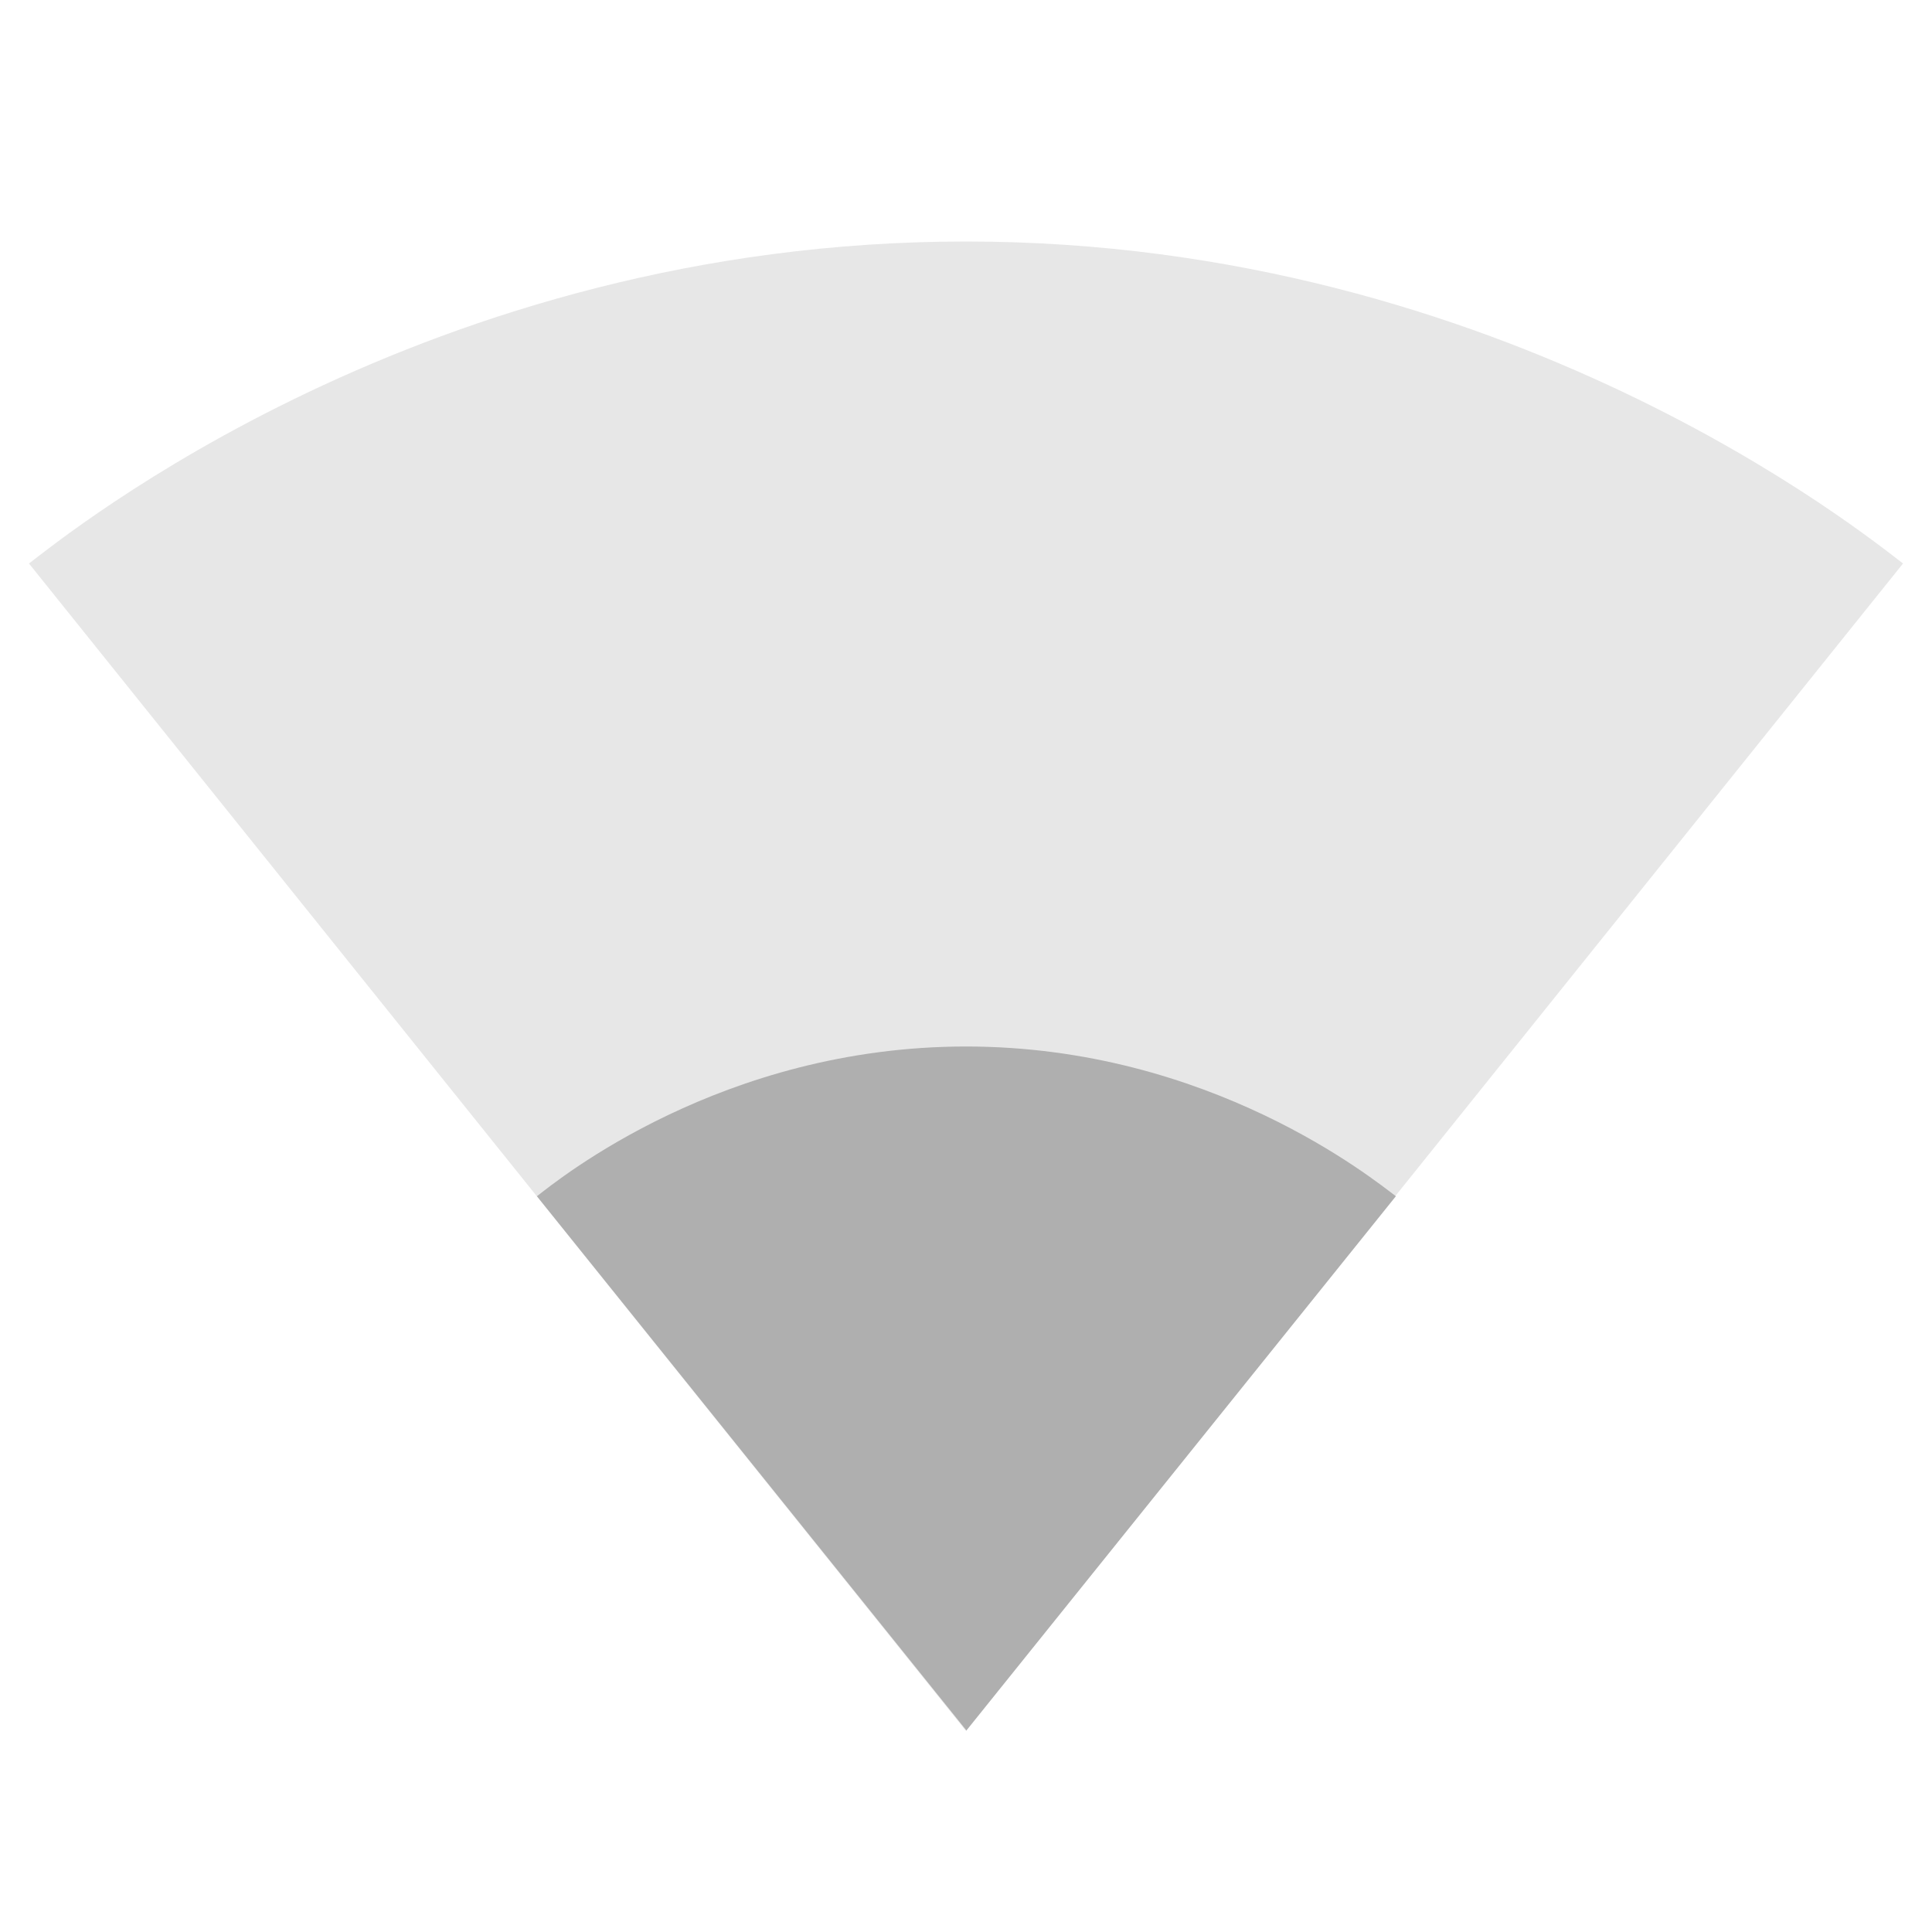
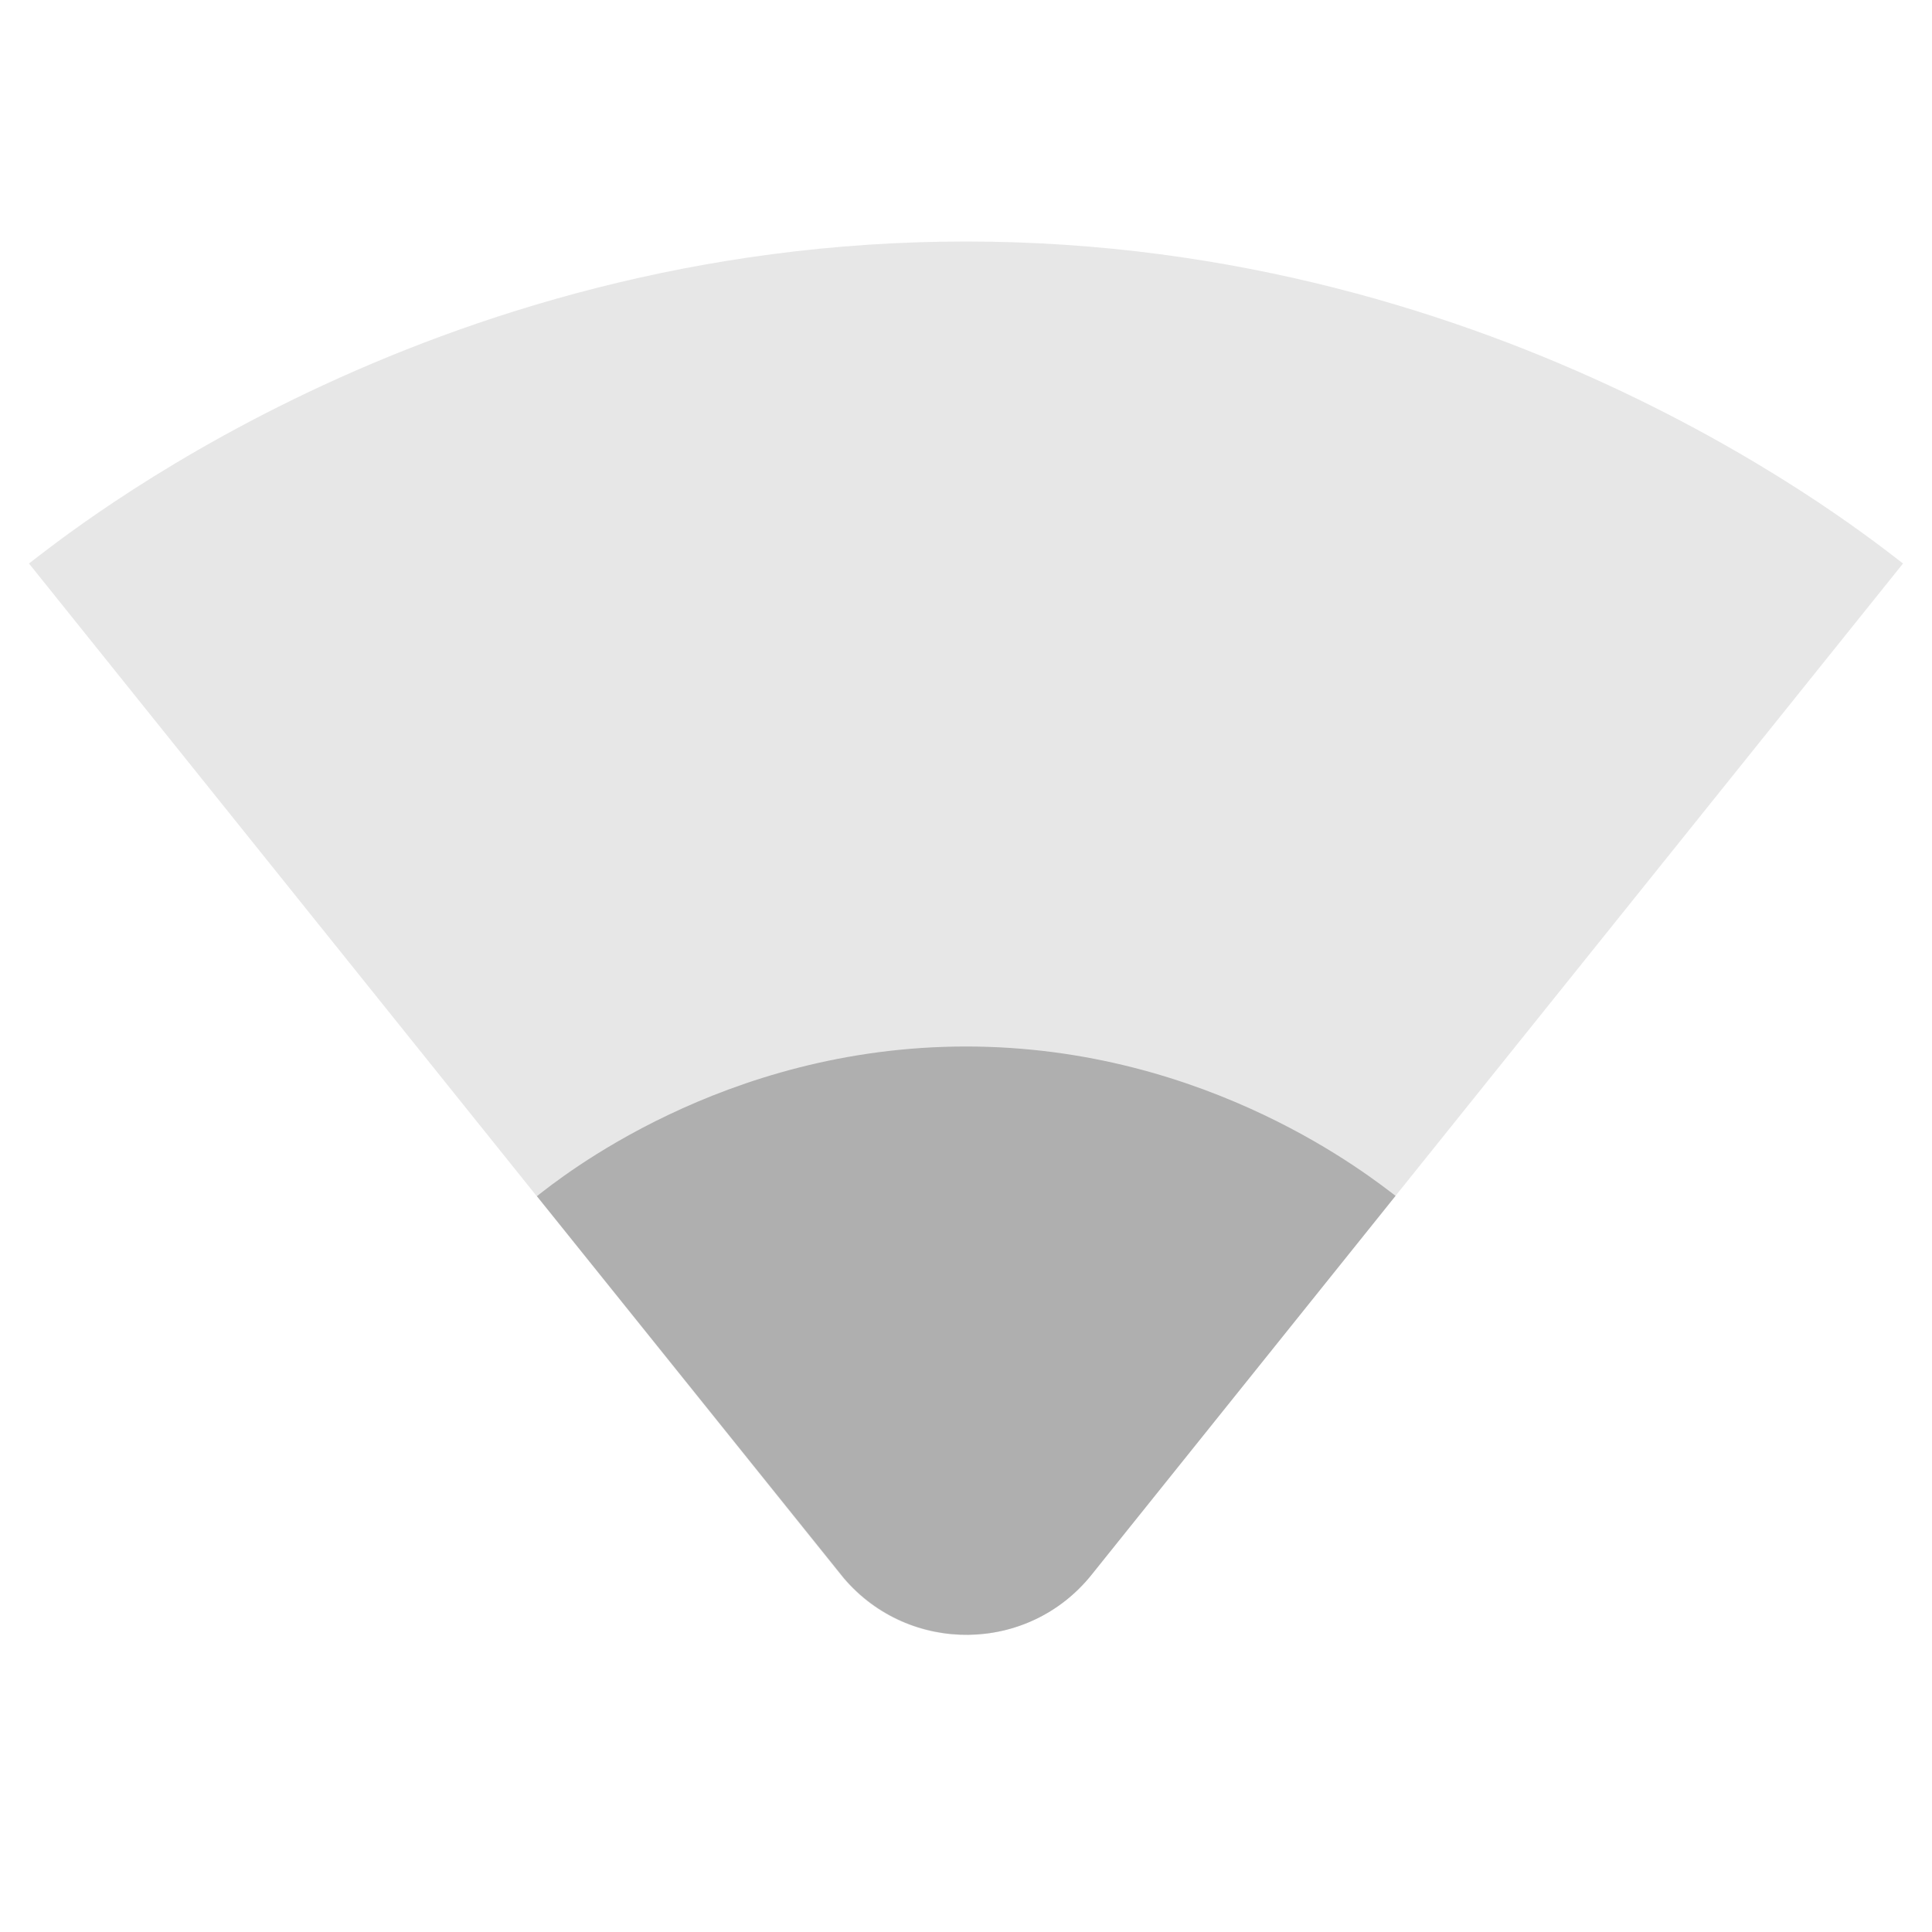
- <svg xmlns="http://www.w3.org/2000/svg" height="24" viewBox="0 0 24 24" width="24">
-   <path fill="#afafaf" d="M12.01 21.49L23.64 7c-.45-.34-4.93-4-11.64-4C5.28 3 .81 6.66.36 7l11.63 14.49.01.01.01-.01z" fill-opacity=".3" />
-   <path fill="#afafaf" d="M6.67 14.86L12 21.49v.01l.01-.01 5.33-6.63C17.06 14.65 15.03 13 12 13s-5.06 1.65-5.33 1.86z" />
+ <svg xmlns="http://www.w3.org/2000/svg" height="24" viewBox="0 0 24 24" width="24" version="1.1" id="svg6">
+   <defs id="defs10" />
+   <path fill="#afafaf" id="path4" d="M 12 13 C 8.97 13 6.94 14.649 6.67 14.859 L 10.484 19.605 C 11.294 20.555 12.774 20.544 13.561 19.561 L 17.336 14.855 C 17.049 14.64 15.024 13 12 13 z " />
+   <path fill="#afafaf" d="M 23.64,7 C 23.19,6.66 18.71,3 12,3 5.28,3 0.81,6.66 0.36,7 l 10.08,12.56 c 0.8,1 2.32,1 3.12,0 z" id="path2-6" style="opacity:0.3" />
</svg>
